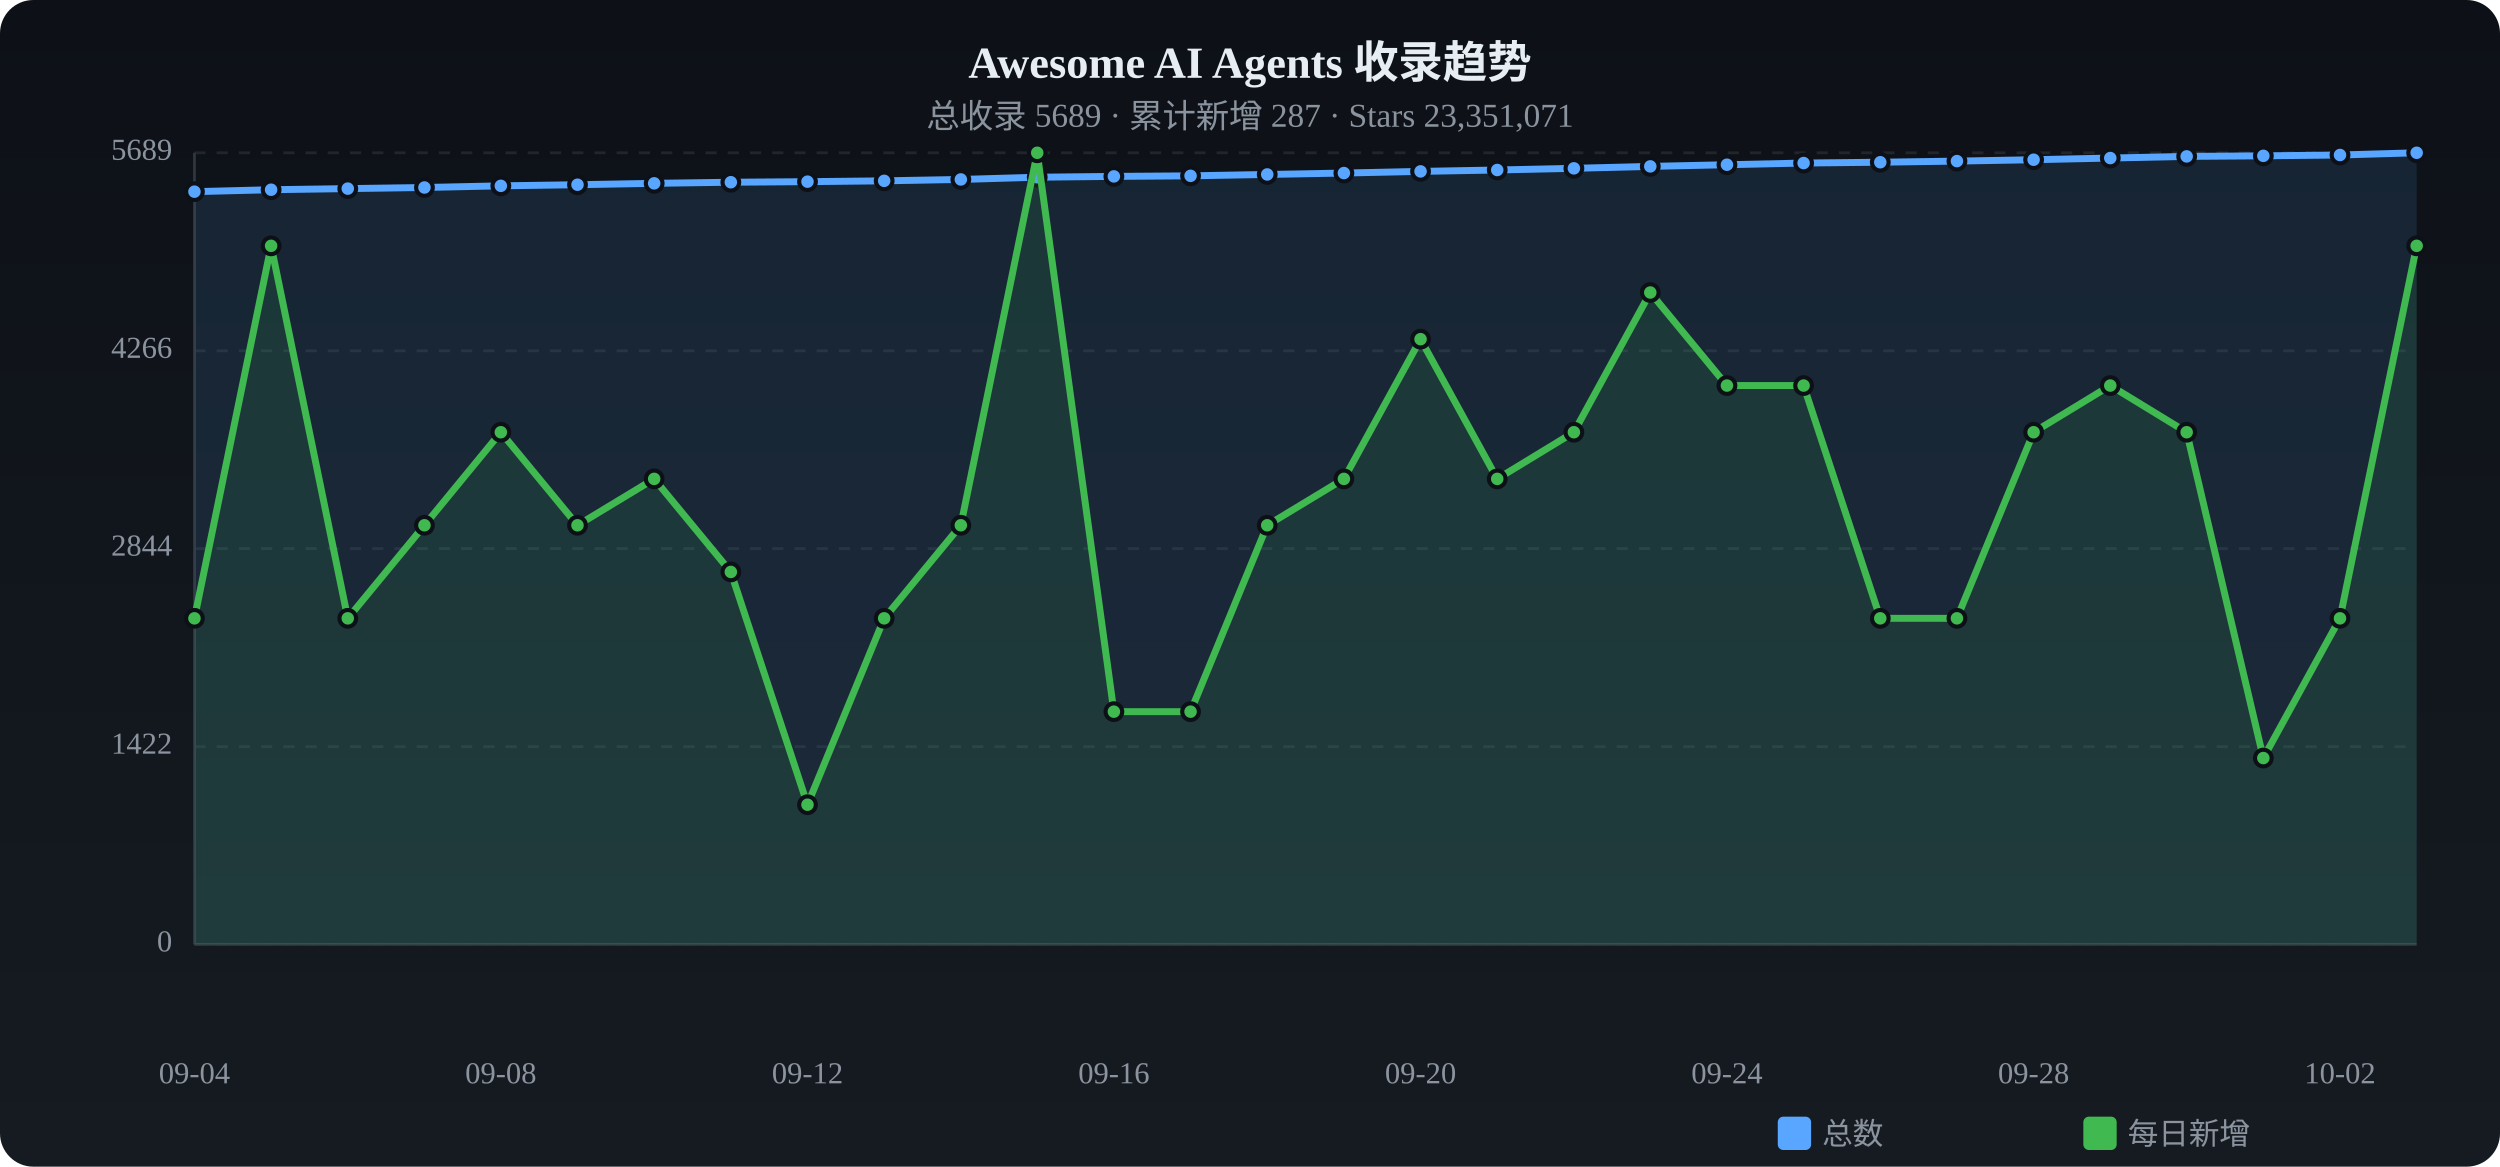
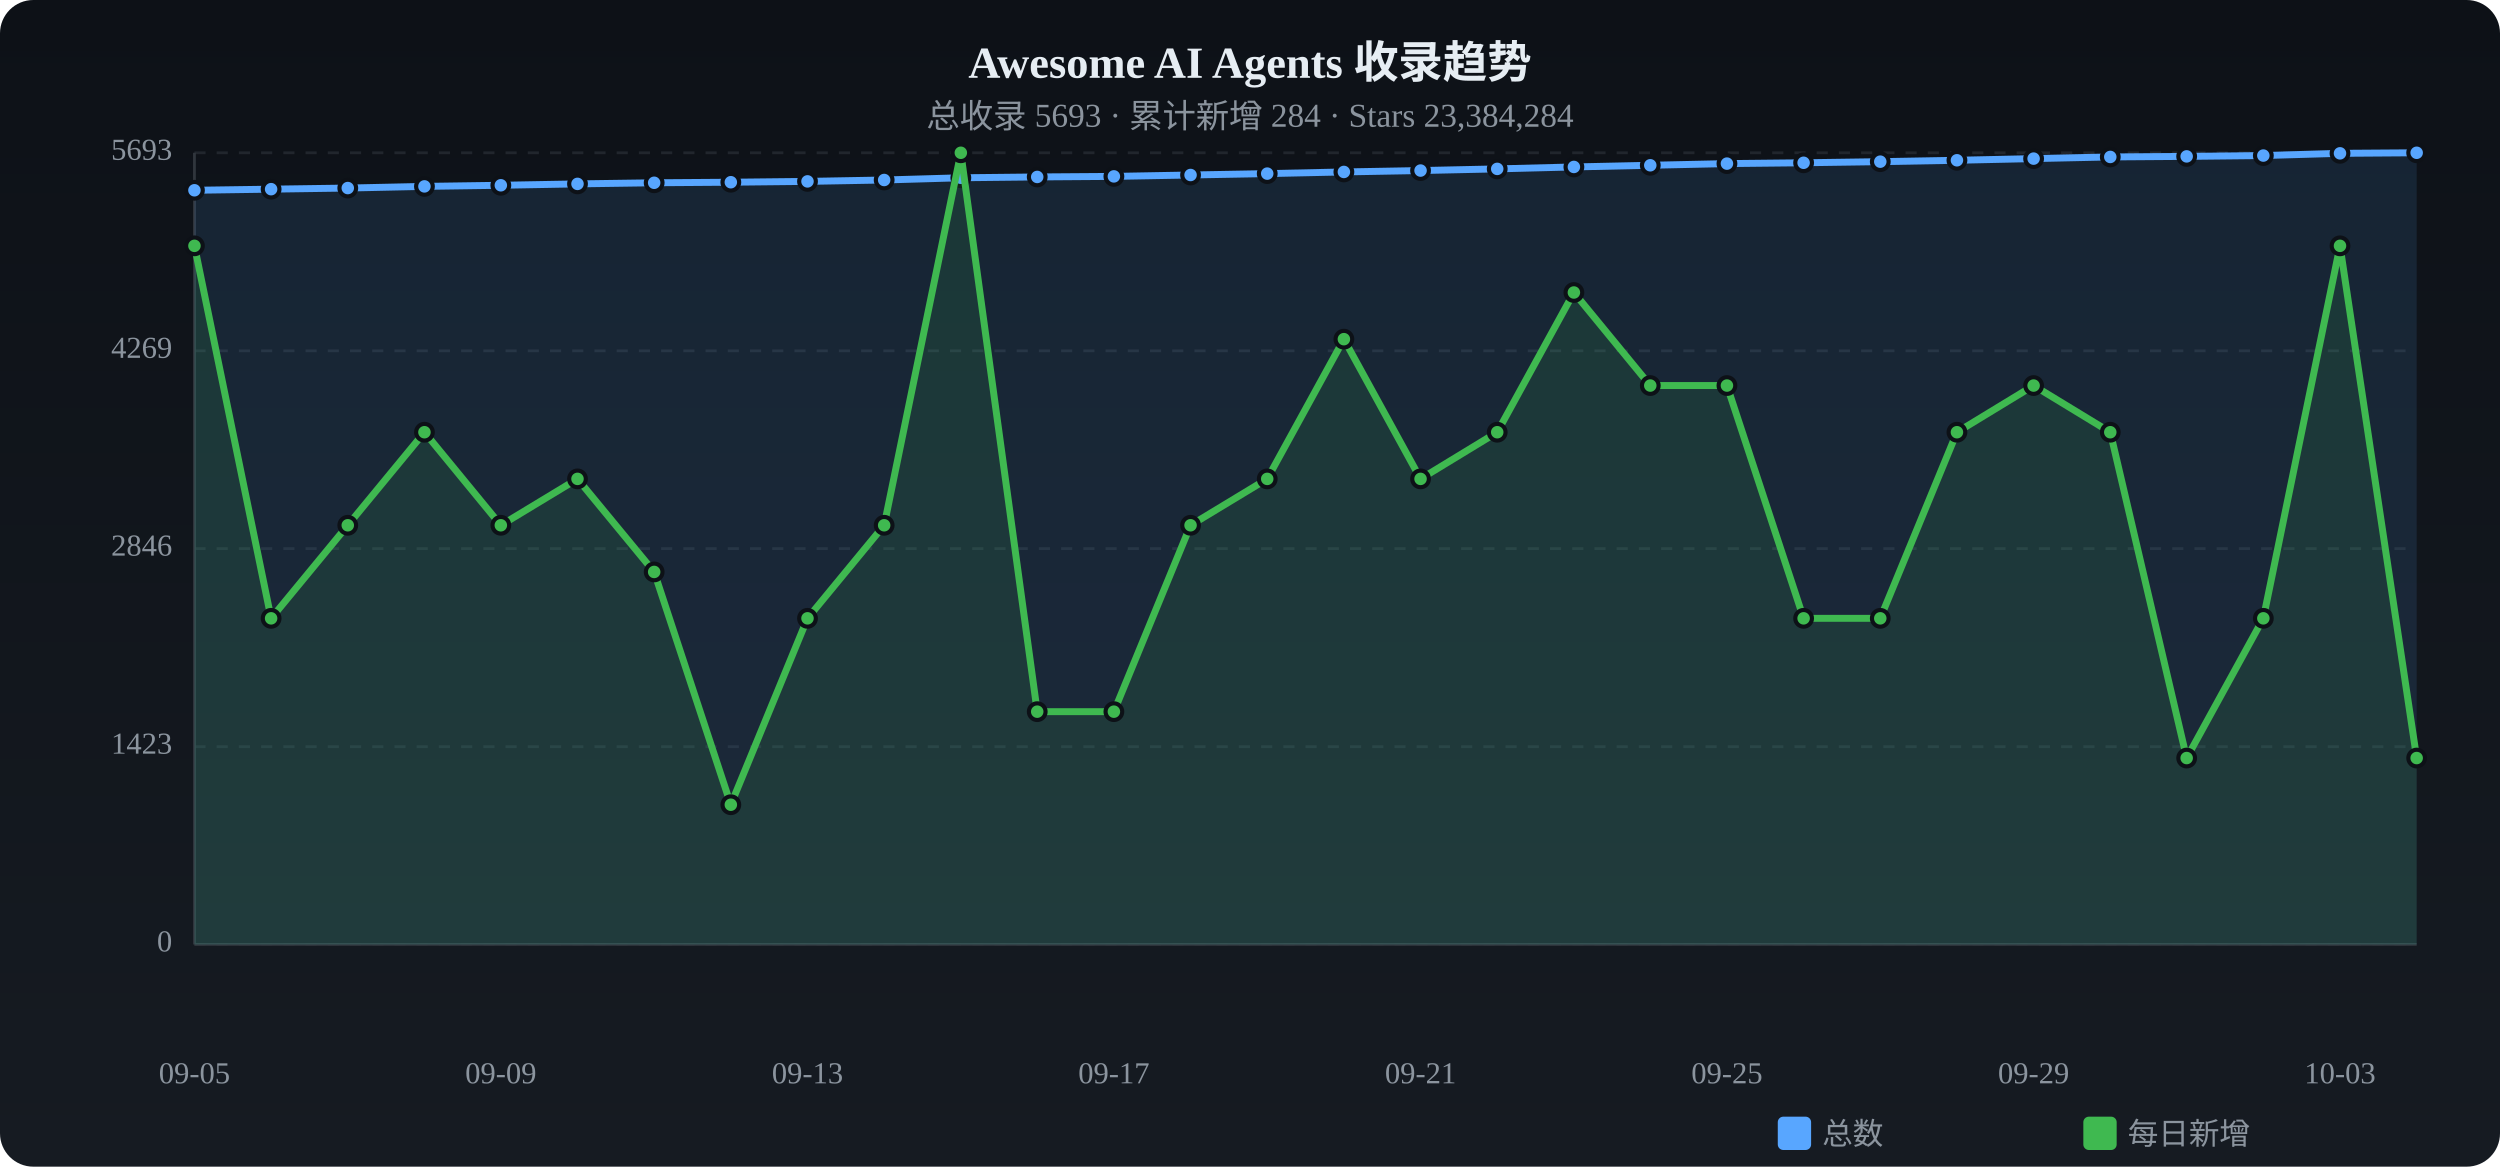
<svg xmlns="http://www.w3.org/2000/svg" viewBox="0 0 900 420" width="900" height="420">
  <defs>
    <linearGradient id="tbg" x1="0%" y1="0%" x2="0%" y2="100%">
      <stop offset="0%" stop-color="#0d1117" />
      <stop offset="100%" stop-color="#161b22" />
    </linearGradient>
  </defs>
  <rect width="900" height="420" rx="12" fill="url(#tbg)" />
  <text x="450.0" y="28" text-anchor="middle" fill="#e6edf3" font-size="16" font-weight="bold">Awesome AI Agents 收录趋势</text>
-   <text x="450.0" y="46" text-anchor="middle" fill="#8b949e" font-size="12">总收录 5689 · 累计新增 287 · Stars 23,351,071</text>
+   <text x="450.0" y="46" text-anchor="middle" fill="#8b949e" font-size="12">总收录 5693 · 累计新增 284 · Stars 23,384,284</text>
  <text x="62" y="340.0" text-anchor="end" fill="#8b949e" font-size="11" dominant-baseline="middle">0</text>
  <line x1="70" y1="340.0" x2="870" y2="340.0" stroke="#21262d" stroke-dasharray="4 4" />
-   <text x="62" y="268.8" text-anchor="end" fill="#8b949e" font-size="11" dominant-baseline="middle">1422</text>
+   <text x="62" y="268.8" text-anchor="end" fill="#8b949e" font-size="11" dominant-baseline="middle">1423</text>
  <line x1="70" y1="268.8" x2="870" y2="268.8" stroke="#21262d" stroke-dasharray="4 4" />
-   <text x="62" y="197.5" text-anchor="end" fill="#8b949e" font-size="11" dominant-baseline="middle">2844</text>
+   <text x="62" y="197.5" text-anchor="end" fill="#8b949e" font-size="11" dominant-baseline="middle">2846</text>
  <line x1="70" y1="197.5" x2="870" y2="197.5" stroke="#21262d" stroke-dasharray="4 4" />
-   <text x="62" y="126.3" text-anchor="end" fill="#8b949e" font-size="11" dominant-baseline="middle">4266</text>
+   <text x="62" y="126.3" text-anchor="end" fill="#8b949e" font-size="11" dominant-baseline="middle">4269</text>
  <line x1="70" y1="126.3" x2="870" y2="126.3" stroke="#21262d" stroke-dasharray="4 4" />
-   <text x="62" y="55.0" text-anchor="end" fill="#8b949e" font-size="11" dominant-baseline="middle">5689</text>
+   <text x="62" y="55.0" text-anchor="end" fill="#8b949e" font-size="11" dominant-baseline="middle">5693</text>
  <line x1="70" y1="55.0" x2="870" y2="55.0" stroke="#21262d" stroke-dasharray="4 4" />
  <line x1="70" y1="55" x2="70" y2="340" stroke="#30363d" />
  <line x1="70" y1="340" x2="870" y2="340" stroke="#30363d" />
-   <path d="M70.0,69.0 L97.6,68.3 L125.2,67.9 L152.8,67.5 L180.3,66.9 L207.9,66.5 L235.5,66.0 L263.1,65.6 L290.7,65.4 L318.3,65.1 L345.9,64.6 L373.4,63.8 L401.0,63.5 L428.6,63.3 L456.2,62.8 L483.8,62.3 L511.4,61.7 L539.0,61.2 L566.6,60.6 L594.1,59.9 L621.7,59.3 L649.3,58.7 L676.9,58.4 L704.5,58.0 L732.1,57.5 L759.7,56.9 L787.2,56.3 L814.8,56.1 L842.4,55.8 L870.0,55.0 L870.0,340 L70.0,340 Z" fill="#58a6ff" opacity="0.12" />
-   <polyline points="70.0,69.0 97.6,68.3 125.2,67.9 152.8,67.5 180.3,66.9 207.9,66.5 235.5,66.0 263.1,65.6 290.7,65.4 318.3,65.1 345.9,64.6 373.4,63.8 401.0,63.5 428.6,63.3 456.2,62.8 483.8,62.3 511.4,61.7 539.0,61.2 566.6,60.6 594.1,59.9 621.7,59.3 649.3,58.7 676.9,58.4 704.5,58.0 732.1,57.5 759.7,56.9 787.2,56.3 814.8,56.1 842.4,55.8 870.0,55.0" fill="none" stroke="#58a6ff" stroke-width="2.5" stroke-linecap="round" stroke-linejoin="round" />
-   <circle cx="70.0" cy="69.0" r="3" fill="#58a6ff" stroke="#0d1117" stroke-width="1.5" />
-   <circle cx="97.6" cy="68.3" r="3" fill="#58a6ff" stroke="#0d1117" stroke-width="1.5" />
-   <circle cx="125.2" cy="67.9" r="3" fill="#58a6ff" stroke="#0d1117" stroke-width="1.5" />
-   <circle cx="152.8" cy="67.5" r="3" fill="#58a6ff" stroke="#0d1117" stroke-width="1.5" />
-   <circle cx="180.3" cy="66.9" r="3" fill="#58a6ff" stroke="#0d1117" stroke-width="1.5" />
-   <circle cx="207.9" cy="66.5" r="3" fill="#58a6ff" stroke="#0d1117" stroke-width="1.5" />
-   <circle cx="235.5" cy="66.0" r="3" fill="#58a6ff" stroke="#0d1117" stroke-width="1.5" />
+   <path d="M70.0,68.5 L97.6,68.1 L125.2,67.7 L152.8,67.1 L180.3,66.7 L207.9,66.2 L235.5,65.8 L263.1,65.6 L290.7,65.3 L318.3,64.8 L345.9,64.0 L373.4,63.7 L401.0,63.5 L428.6,63.0 L456.2,62.5 L483.8,61.9 L511.4,61.4 L539.0,60.8 L566.6,60.1 L594.1,59.5 L621.7,58.9 L649.3,58.6 L676.9,58.2 L704.5,57.7 L732.1,57.1 L759.7,56.5 L787.2,56.3 L814.8,56.0 L842.4,55.2 L870.0,55.0 L870.0,340 L70.0,340 Z" fill="#58a6ff" opacity="0.12" />
+   <polyline points="70.0,68.5 97.6,68.1 125.2,67.7 152.8,67.1 180.3,66.7 207.9,66.2 235.5,65.8 263.1,65.6 290.7,65.3 318.3,64.8 345.9,64.0 373.4,63.7 401.0,63.5 428.6,63.0 456.2,62.5 483.8,61.9 511.4,61.4 539.0,60.8 566.6,60.1 594.1,59.5 621.7,58.9 649.3,58.6 676.9,58.2 704.5,57.7 732.1,57.1 759.7,56.5 787.2,56.3 814.8,56.0 842.4,55.2 870.0,55.0" fill="none" stroke="#58a6ff" stroke-width="2.5" stroke-linecap="round" stroke-linejoin="round" />
+   <circle cx="70.0" cy="68.5" r="3" fill="#58a6ff" stroke="#0d1117" stroke-width="1.5" />
+   <circle cx="97.6" cy="68.1" r="3" fill="#58a6ff" stroke="#0d1117" stroke-width="1.5" />
+   <circle cx="125.2" cy="67.7" r="3" fill="#58a6ff" stroke="#0d1117" stroke-width="1.5" />
+   <circle cx="152.8" cy="67.1" r="3" fill="#58a6ff" stroke="#0d1117" stroke-width="1.5" />
+   <circle cx="180.3" cy="66.7" r="3" fill="#58a6ff" stroke="#0d1117" stroke-width="1.5" />
+   <circle cx="207.9" cy="66.2" r="3" fill="#58a6ff" stroke="#0d1117" stroke-width="1.5" />
+   <circle cx="235.5" cy="65.8" r="3" fill="#58a6ff" stroke="#0d1117" stroke-width="1.5" />
  <circle cx="263.1" cy="65.6" r="3" fill="#58a6ff" stroke="#0d1117" stroke-width="1.5" />
-   <circle cx="290.7" cy="65.4" r="3" fill="#58a6ff" stroke="#0d1117" stroke-width="1.5" />
-   <circle cx="318.3" cy="65.1" r="3" fill="#58a6ff" stroke="#0d1117" stroke-width="1.5" />
-   <circle cx="345.9" cy="64.6" r="3" fill="#58a6ff" stroke="#0d1117" stroke-width="1.5" />
-   <circle cx="373.4" cy="63.8" r="3" fill="#58a6ff" stroke="#0d1117" stroke-width="1.5" />
+   <circle cx="290.7" cy="65.3" r="3" fill="#58a6ff" stroke="#0d1117" stroke-width="1.5" />
+   <circle cx="318.3" cy="64.8" r="3" fill="#58a6ff" stroke="#0d1117" stroke-width="1.5" />
+   <circle cx="345.9" cy="64.0" r="3" fill="#58a6ff" stroke="#0d1117" stroke-width="1.5" />
+   <circle cx="373.4" cy="63.7" r="3" fill="#58a6ff" stroke="#0d1117" stroke-width="1.5" />
  <circle cx="401.0" cy="63.5" r="3" fill="#58a6ff" stroke="#0d1117" stroke-width="1.5" />
-   <circle cx="428.6" cy="63.3" r="3" fill="#58a6ff" stroke="#0d1117" stroke-width="1.5" />
-   <circle cx="456.2" cy="62.8" r="3" fill="#58a6ff" stroke="#0d1117" stroke-width="1.5" />
-   <circle cx="483.8" cy="62.3" r="3" fill="#58a6ff" stroke="#0d1117" stroke-width="1.5" />
-   <circle cx="511.4" cy="61.7" r="3" fill="#58a6ff" stroke="#0d1117" stroke-width="1.5" />
-   <circle cx="539.0" cy="61.2" r="3" fill="#58a6ff" stroke="#0d1117" stroke-width="1.5" />
-   <circle cx="566.6" cy="60.6" r="3" fill="#58a6ff" stroke="#0d1117" stroke-width="1.5" />
-   <circle cx="594.1" cy="59.9" r="3" fill="#58a6ff" stroke="#0d1117" stroke-width="1.5" />
-   <circle cx="621.7" cy="59.3" r="3" fill="#58a6ff" stroke="#0d1117" stroke-width="1.5" />
-   <circle cx="649.3" cy="58.7" r="3" fill="#58a6ff" stroke="#0d1117" stroke-width="1.5" />
-   <circle cx="676.9" cy="58.4" r="3" fill="#58a6ff" stroke="#0d1117" stroke-width="1.5" />
-   <circle cx="704.5" cy="58.0" r="3" fill="#58a6ff" stroke="#0d1117" stroke-width="1.5" />
-   <circle cx="732.1" cy="57.5" r="3" fill="#58a6ff" stroke="#0d1117" stroke-width="1.5" />
-   <circle cx="759.7" cy="56.9" r="3" fill="#58a6ff" stroke="#0d1117" stroke-width="1.5" />
+   <circle cx="428.6" cy="63.0" r="3" fill="#58a6ff" stroke="#0d1117" stroke-width="1.5" />
+   <circle cx="456.2" cy="62.5" r="3" fill="#58a6ff" stroke="#0d1117" stroke-width="1.5" />
+   <circle cx="483.8" cy="61.9" r="3" fill="#58a6ff" stroke="#0d1117" stroke-width="1.5" />
+   <circle cx="511.4" cy="61.4" r="3" fill="#58a6ff" stroke="#0d1117" stroke-width="1.5" />
+   <circle cx="539.0" cy="60.8" r="3" fill="#58a6ff" stroke="#0d1117" stroke-width="1.5" />
+   <circle cx="566.6" cy="60.1" r="3" fill="#58a6ff" stroke="#0d1117" stroke-width="1.5" />
+   <circle cx="594.1" cy="59.5" r="3" fill="#58a6ff" stroke="#0d1117" stroke-width="1.5" />
+   <circle cx="621.7" cy="58.9" r="3" fill="#58a6ff" stroke="#0d1117" stroke-width="1.5" />
+   <circle cx="649.3" cy="58.6" r="3" fill="#58a6ff" stroke="#0d1117" stroke-width="1.5" />
+   <circle cx="676.9" cy="58.2" r="3" fill="#58a6ff" stroke="#0d1117" stroke-width="1.5" />
+   <circle cx="704.5" cy="57.7" r="3" fill="#58a6ff" stroke="#0d1117" stroke-width="1.5" />
+   <circle cx="732.1" cy="57.1" r="3" fill="#58a6ff" stroke="#0d1117" stroke-width="1.5" />
+   <circle cx="759.7" cy="56.5" r="3" fill="#58a6ff" stroke="#0d1117" stroke-width="1.5" />
  <circle cx="787.2" cy="56.3" r="3" fill="#58a6ff" stroke="#0d1117" stroke-width="1.5" />
-   <circle cx="814.8" cy="56.1" r="3" fill="#58a6ff" stroke="#0d1117" stroke-width="1.5" />
-   <circle cx="842.4" cy="55.8" r="3" fill="#58a6ff" stroke="#0d1117" stroke-width="1.5" />
+   <circle cx="814.8" cy="56.0" r="3" fill="#58a6ff" stroke="#0d1117" stroke-width="1.5" />
+   <circle cx="842.4" cy="55.2" r="3" fill="#58a6ff" stroke="#0d1117" stroke-width="1.5" />
  <circle cx="870.0" cy="55.0" r="3" fill="#58a6ff" stroke="#0d1117" stroke-width="1.5" />
-   <path d="M70.0,222.6 L97.6,88.5 L125.2,222.6 L152.8,189.1 L180.3,155.6 L207.9,189.1 L235.5,172.4 L263.1,205.9 L290.7,289.7 L318.3,222.6 L345.9,189.1 L373.4,55.0 L401.0,256.2 L428.6,256.2 L456.2,189.1 L483.8,172.4 L511.4,122.1 L539.0,172.4 L566.6,155.6 L594.1,105.3 L621.7,138.8 L649.3,138.8 L676.9,222.6 L704.5,222.6 L732.1,155.6 L759.7,138.8 L787.2,155.6 L814.8,272.9 L842.4,222.6 L870.0,88.5 L870.0,340 L70.0,340 Z" fill="#3fb950" opacity="0.12" />
-   <polyline points="70.0,222.6 97.6,88.5 125.2,222.6 152.8,189.1 180.3,155.6 207.9,189.1 235.5,172.4 263.1,205.9 290.7,289.7 318.3,222.6 345.9,189.1 373.4,55.0 401.0,256.2 428.6,256.2 456.2,189.1 483.8,172.4 511.4,122.1 539.0,172.4 566.6,155.6 594.1,105.3 621.7,138.8 649.3,138.8 676.9,222.6 704.5,222.6 732.1,155.6 759.7,138.8 787.2,155.6 814.8,272.9 842.4,222.6 870.0,88.5" fill="none" stroke="#3fb950" stroke-width="2.5" stroke-linecap="round" stroke-linejoin="round" />
-   <circle cx="70.0" cy="222.6" r="3" fill="#3fb950" stroke="#0d1117" stroke-width="1.5" />
-   <circle cx="97.6" cy="88.5" r="3" fill="#3fb950" stroke="#0d1117" stroke-width="1.5" />
-   <circle cx="125.2" cy="222.6" r="3" fill="#3fb950" stroke="#0d1117" stroke-width="1.5" />
-   <circle cx="152.8" cy="189.1" r="3" fill="#3fb950" stroke="#0d1117" stroke-width="1.5" />
-   <circle cx="180.3" cy="155.6" r="3" fill="#3fb950" stroke="#0d1117" stroke-width="1.5" />
-   <circle cx="207.9" cy="189.1" r="3" fill="#3fb950" stroke="#0d1117" stroke-width="1.5" />
-   <circle cx="235.5" cy="172.4" r="3" fill="#3fb950" stroke="#0d1117" stroke-width="1.5" />
-   <circle cx="263.1" cy="205.9" r="3" fill="#3fb950" stroke="#0d1117" stroke-width="1.5" />
-   <circle cx="290.7" cy="289.7" r="3" fill="#3fb950" stroke="#0d1117" stroke-width="1.5" />
-   <circle cx="318.3" cy="222.6" r="3" fill="#3fb950" stroke="#0d1117" stroke-width="1.5" />
-   <circle cx="345.9" cy="189.1" r="3" fill="#3fb950" stroke="#0d1117" stroke-width="1.5" />
-   <circle cx="373.4" cy="55.0" r="3" fill="#3fb950" stroke="#0d1117" stroke-width="1.5" />
+   <path d="M70.0,88.5 L97.6,222.6 L125.2,189.1 L152.8,155.6 L180.3,189.1 L207.9,172.4 L235.5,205.9 L263.1,289.7 L290.7,222.6 L318.3,189.1 L345.9,55.0 L373.4,256.2 L401.0,256.2 L428.6,189.1 L456.2,172.4 L483.8,122.1 L511.4,172.4 L539.0,155.6 L566.6,105.3 L594.1,138.8 L621.7,138.8 L649.3,222.6 L676.9,222.6 L704.5,155.6 L732.1,138.8 L759.7,155.6 L787.2,272.9 L814.8,222.6 L842.4,88.5 L870.0,272.9 L870.0,340 L70.0,340 Z" fill="#3fb950" opacity="0.12" />
+   <polyline points="70.0,88.5 97.6,222.6 125.2,189.1 152.8,155.6 180.3,189.1 207.9,172.4 235.5,205.9 263.1,289.7 290.7,222.6 318.3,189.1 345.9,55.0 373.4,256.2 401.0,256.2 428.6,189.1 456.2,172.4 483.8,122.1 511.4,172.4 539.0,155.6 566.6,105.3 594.1,138.8 621.7,138.8 649.3,222.6 676.9,222.6 704.5,155.6 732.1,138.8 759.7,155.6 787.2,272.9 814.8,222.6 842.4,88.5 870.0,272.9" fill="none" stroke="#3fb950" stroke-width="2.5" stroke-linecap="round" stroke-linejoin="round" />
+   <circle cx="70.0" cy="88.5" r="3" fill="#3fb950" stroke="#0d1117" stroke-width="1.5" />
+   <circle cx="97.6" cy="222.6" r="3" fill="#3fb950" stroke="#0d1117" stroke-width="1.5" />
+   <circle cx="125.2" cy="189.1" r="3" fill="#3fb950" stroke="#0d1117" stroke-width="1.5" />
+   <circle cx="152.8" cy="155.6" r="3" fill="#3fb950" stroke="#0d1117" stroke-width="1.5" />
+   <circle cx="180.3" cy="189.1" r="3" fill="#3fb950" stroke="#0d1117" stroke-width="1.5" />
+   <circle cx="207.9" cy="172.4" r="3" fill="#3fb950" stroke="#0d1117" stroke-width="1.5" />
+   <circle cx="235.5" cy="205.9" r="3" fill="#3fb950" stroke="#0d1117" stroke-width="1.5" />
+   <circle cx="263.1" cy="289.7" r="3" fill="#3fb950" stroke="#0d1117" stroke-width="1.5" />
+   <circle cx="290.7" cy="222.6" r="3" fill="#3fb950" stroke="#0d1117" stroke-width="1.5" />
+   <circle cx="318.3" cy="189.1" r="3" fill="#3fb950" stroke="#0d1117" stroke-width="1.5" />
+   <circle cx="345.9" cy="55.0" r="3" fill="#3fb950" stroke="#0d1117" stroke-width="1.5" />
+   <circle cx="373.4" cy="256.2" r="3" fill="#3fb950" stroke="#0d1117" stroke-width="1.5" />
  <circle cx="401.0" cy="256.2" r="3" fill="#3fb950" stroke="#0d1117" stroke-width="1.5" />
-   <circle cx="428.6" cy="256.2" r="3" fill="#3fb950" stroke="#0d1117" stroke-width="1.5" />
-   <circle cx="456.2" cy="189.1" r="3" fill="#3fb950" stroke="#0d1117" stroke-width="1.5" />
-   <circle cx="483.8" cy="172.4" r="3" fill="#3fb950" stroke="#0d1117" stroke-width="1.5" />
-   <circle cx="511.4" cy="122.1" r="3" fill="#3fb950" stroke="#0d1117" stroke-width="1.5" />
-   <circle cx="539.0" cy="172.4" r="3" fill="#3fb950" stroke="#0d1117" stroke-width="1.5" />
-   <circle cx="566.6" cy="155.6" r="3" fill="#3fb950" stroke="#0d1117" stroke-width="1.5" />
-   <circle cx="594.1" cy="105.3" r="3" fill="#3fb950" stroke="#0d1117" stroke-width="1.5" />
+   <circle cx="428.6" cy="189.1" r="3" fill="#3fb950" stroke="#0d1117" stroke-width="1.5" />
+   <circle cx="456.2" cy="172.4" r="3" fill="#3fb950" stroke="#0d1117" stroke-width="1.5" />
+   <circle cx="483.8" cy="122.1" r="3" fill="#3fb950" stroke="#0d1117" stroke-width="1.5" />
+   <circle cx="511.4" cy="172.4" r="3" fill="#3fb950" stroke="#0d1117" stroke-width="1.5" />
+   <circle cx="539.0" cy="155.6" r="3" fill="#3fb950" stroke="#0d1117" stroke-width="1.5" />
+   <circle cx="566.6" cy="105.3" r="3" fill="#3fb950" stroke="#0d1117" stroke-width="1.5" />
+   <circle cx="594.1" cy="138.8" r="3" fill="#3fb950" stroke="#0d1117" stroke-width="1.5" />
  <circle cx="621.7" cy="138.8" r="3" fill="#3fb950" stroke="#0d1117" stroke-width="1.5" />
-   <circle cx="649.3" cy="138.8" r="3" fill="#3fb950" stroke="#0d1117" stroke-width="1.5" />
+   <circle cx="649.3" cy="222.6" r="3" fill="#3fb950" stroke="#0d1117" stroke-width="1.5" />
  <circle cx="676.9" cy="222.6" r="3" fill="#3fb950" stroke="#0d1117" stroke-width="1.5" />
-   <circle cx="704.5" cy="222.6" r="3" fill="#3fb950" stroke="#0d1117" stroke-width="1.5" />
-   <circle cx="732.1" cy="155.6" r="3" fill="#3fb950" stroke="#0d1117" stroke-width="1.5" />
-   <circle cx="759.7" cy="138.8" r="3" fill="#3fb950" stroke="#0d1117" stroke-width="1.5" />
-   <circle cx="787.2" cy="155.6" r="3" fill="#3fb950" stroke="#0d1117" stroke-width="1.5" />
-   <circle cx="814.8" cy="272.9" r="3" fill="#3fb950" stroke="#0d1117" stroke-width="1.5" />
-   <circle cx="842.4" cy="222.6" r="3" fill="#3fb950" stroke="#0d1117" stroke-width="1.5" />
-   <circle cx="870.0" cy="88.5" r="3" fill="#3fb950" stroke="#0d1117" stroke-width="1.5" />
-   <text x="70.0" y="390" text-anchor="middle" fill="#8b949e" font-size="11">09-04</text>
-   <text x="180.3" y="390" text-anchor="middle" fill="#8b949e" font-size="11">09-08</text>
-   <text x="290.7" y="390" text-anchor="middle" fill="#8b949e" font-size="11">09-12</text>
-   <text x="401.0" y="390" text-anchor="middle" fill="#8b949e" font-size="11">09-16</text>
-   <text x="511.4" y="390" text-anchor="middle" fill="#8b949e" font-size="11">09-20</text>
-   <text x="621.7" y="390" text-anchor="middle" fill="#8b949e" font-size="11">09-24</text>
-   <text x="732.1" y="390" text-anchor="middle" fill="#8b949e" font-size="11">09-28</text>
-   <text x="842.4" y="390" text-anchor="middle" fill="#8b949e" font-size="11">10-02</text>
+   <circle cx="704.5" cy="155.6" r="3" fill="#3fb950" stroke="#0d1117" stroke-width="1.5" />
+   <circle cx="732.1" cy="138.8" r="3" fill="#3fb950" stroke="#0d1117" stroke-width="1.5" />
+   <circle cx="759.7" cy="155.6" r="3" fill="#3fb950" stroke="#0d1117" stroke-width="1.5" />
+   <circle cx="787.2" cy="272.9" r="3" fill="#3fb950" stroke="#0d1117" stroke-width="1.5" />
+   <circle cx="814.8" cy="222.6" r="3" fill="#3fb950" stroke="#0d1117" stroke-width="1.5" />
+   <circle cx="842.4" cy="88.5" r="3" fill="#3fb950" stroke="#0d1117" stroke-width="1.5" />
+   <circle cx="870.0" cy="272.9" r="3" fill="#3fb950" stroke="#0d1117" stroke-width="1.5" />
+   <text x="70.0" y="390" text-anchor="middle" fill="#8b949e" font-size="11">09-05</text>
+   <text x="180.3" y="390" text-anchor="middle" fill="#8b949e" font-size="11">09-09</text>
+   <text x="290.7" y="390" text-anchor="middle" fill="#8b949e" font-size="11">09-13</text>
+   <text x="401.0" y="390" text-anchor="middle" fill="#8b949e" font-size="11">09-17</text>
+   <text x="511.4" y="390" text-anchor="middle" fill="#8b949e" font-size="11">09-21</text>
+   <text x="621.7" y="390" text-anchor="middle" fill="#8b949e" font-size="11">09-25</text>
+   <text x="732.1" y="390" text-anchor="middle" fill="#8b949e" font-size="11">09-29</text>
+   <text x="842.4" y="390" text-anchor="middle" fill="#8b949e" font-size="11">10-03</text>
  <rect x="640" y="402" width="12" height="12" rx="2" fill="#58a6ff" />
  <text x="656" y="412" fill="#8b949e" font-size="11">总数</text>
  <rect x="750" y="402" width="12" height="12" rx="2" fill="#3fb950" />
  <text x="766" y="412" fill="#8b949e" font-size="11">每日新增</text>
</svg>
